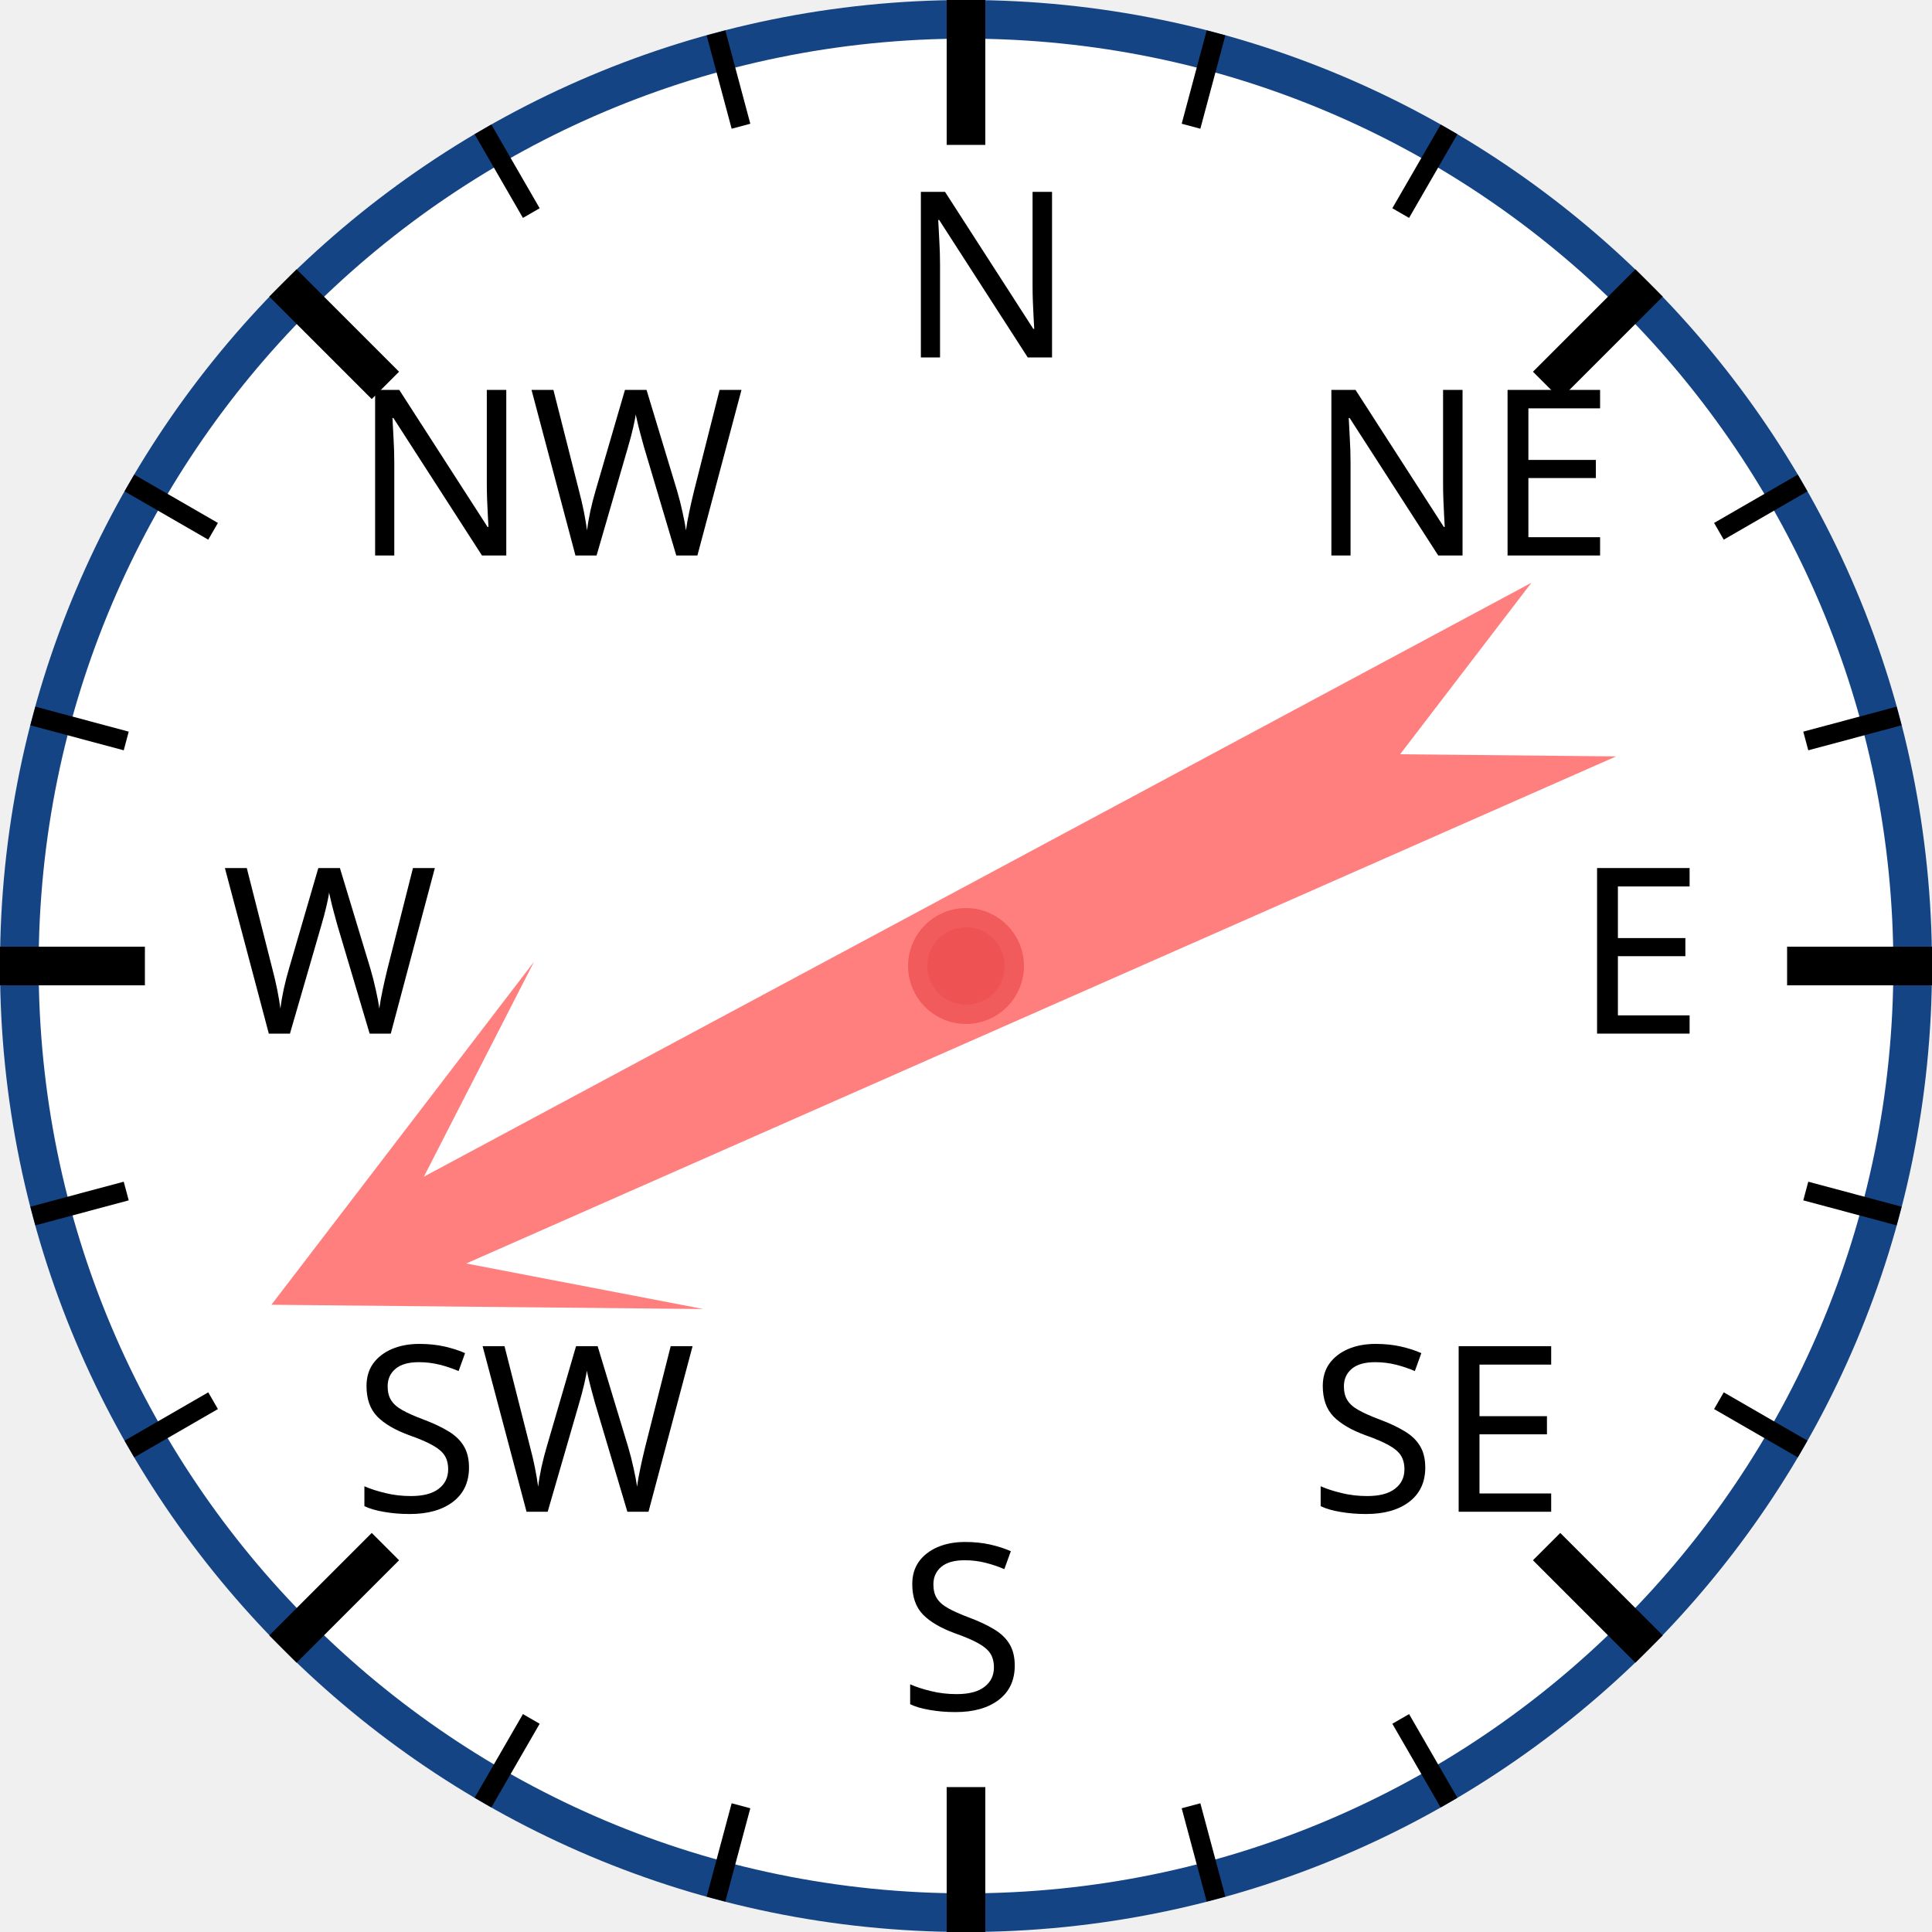
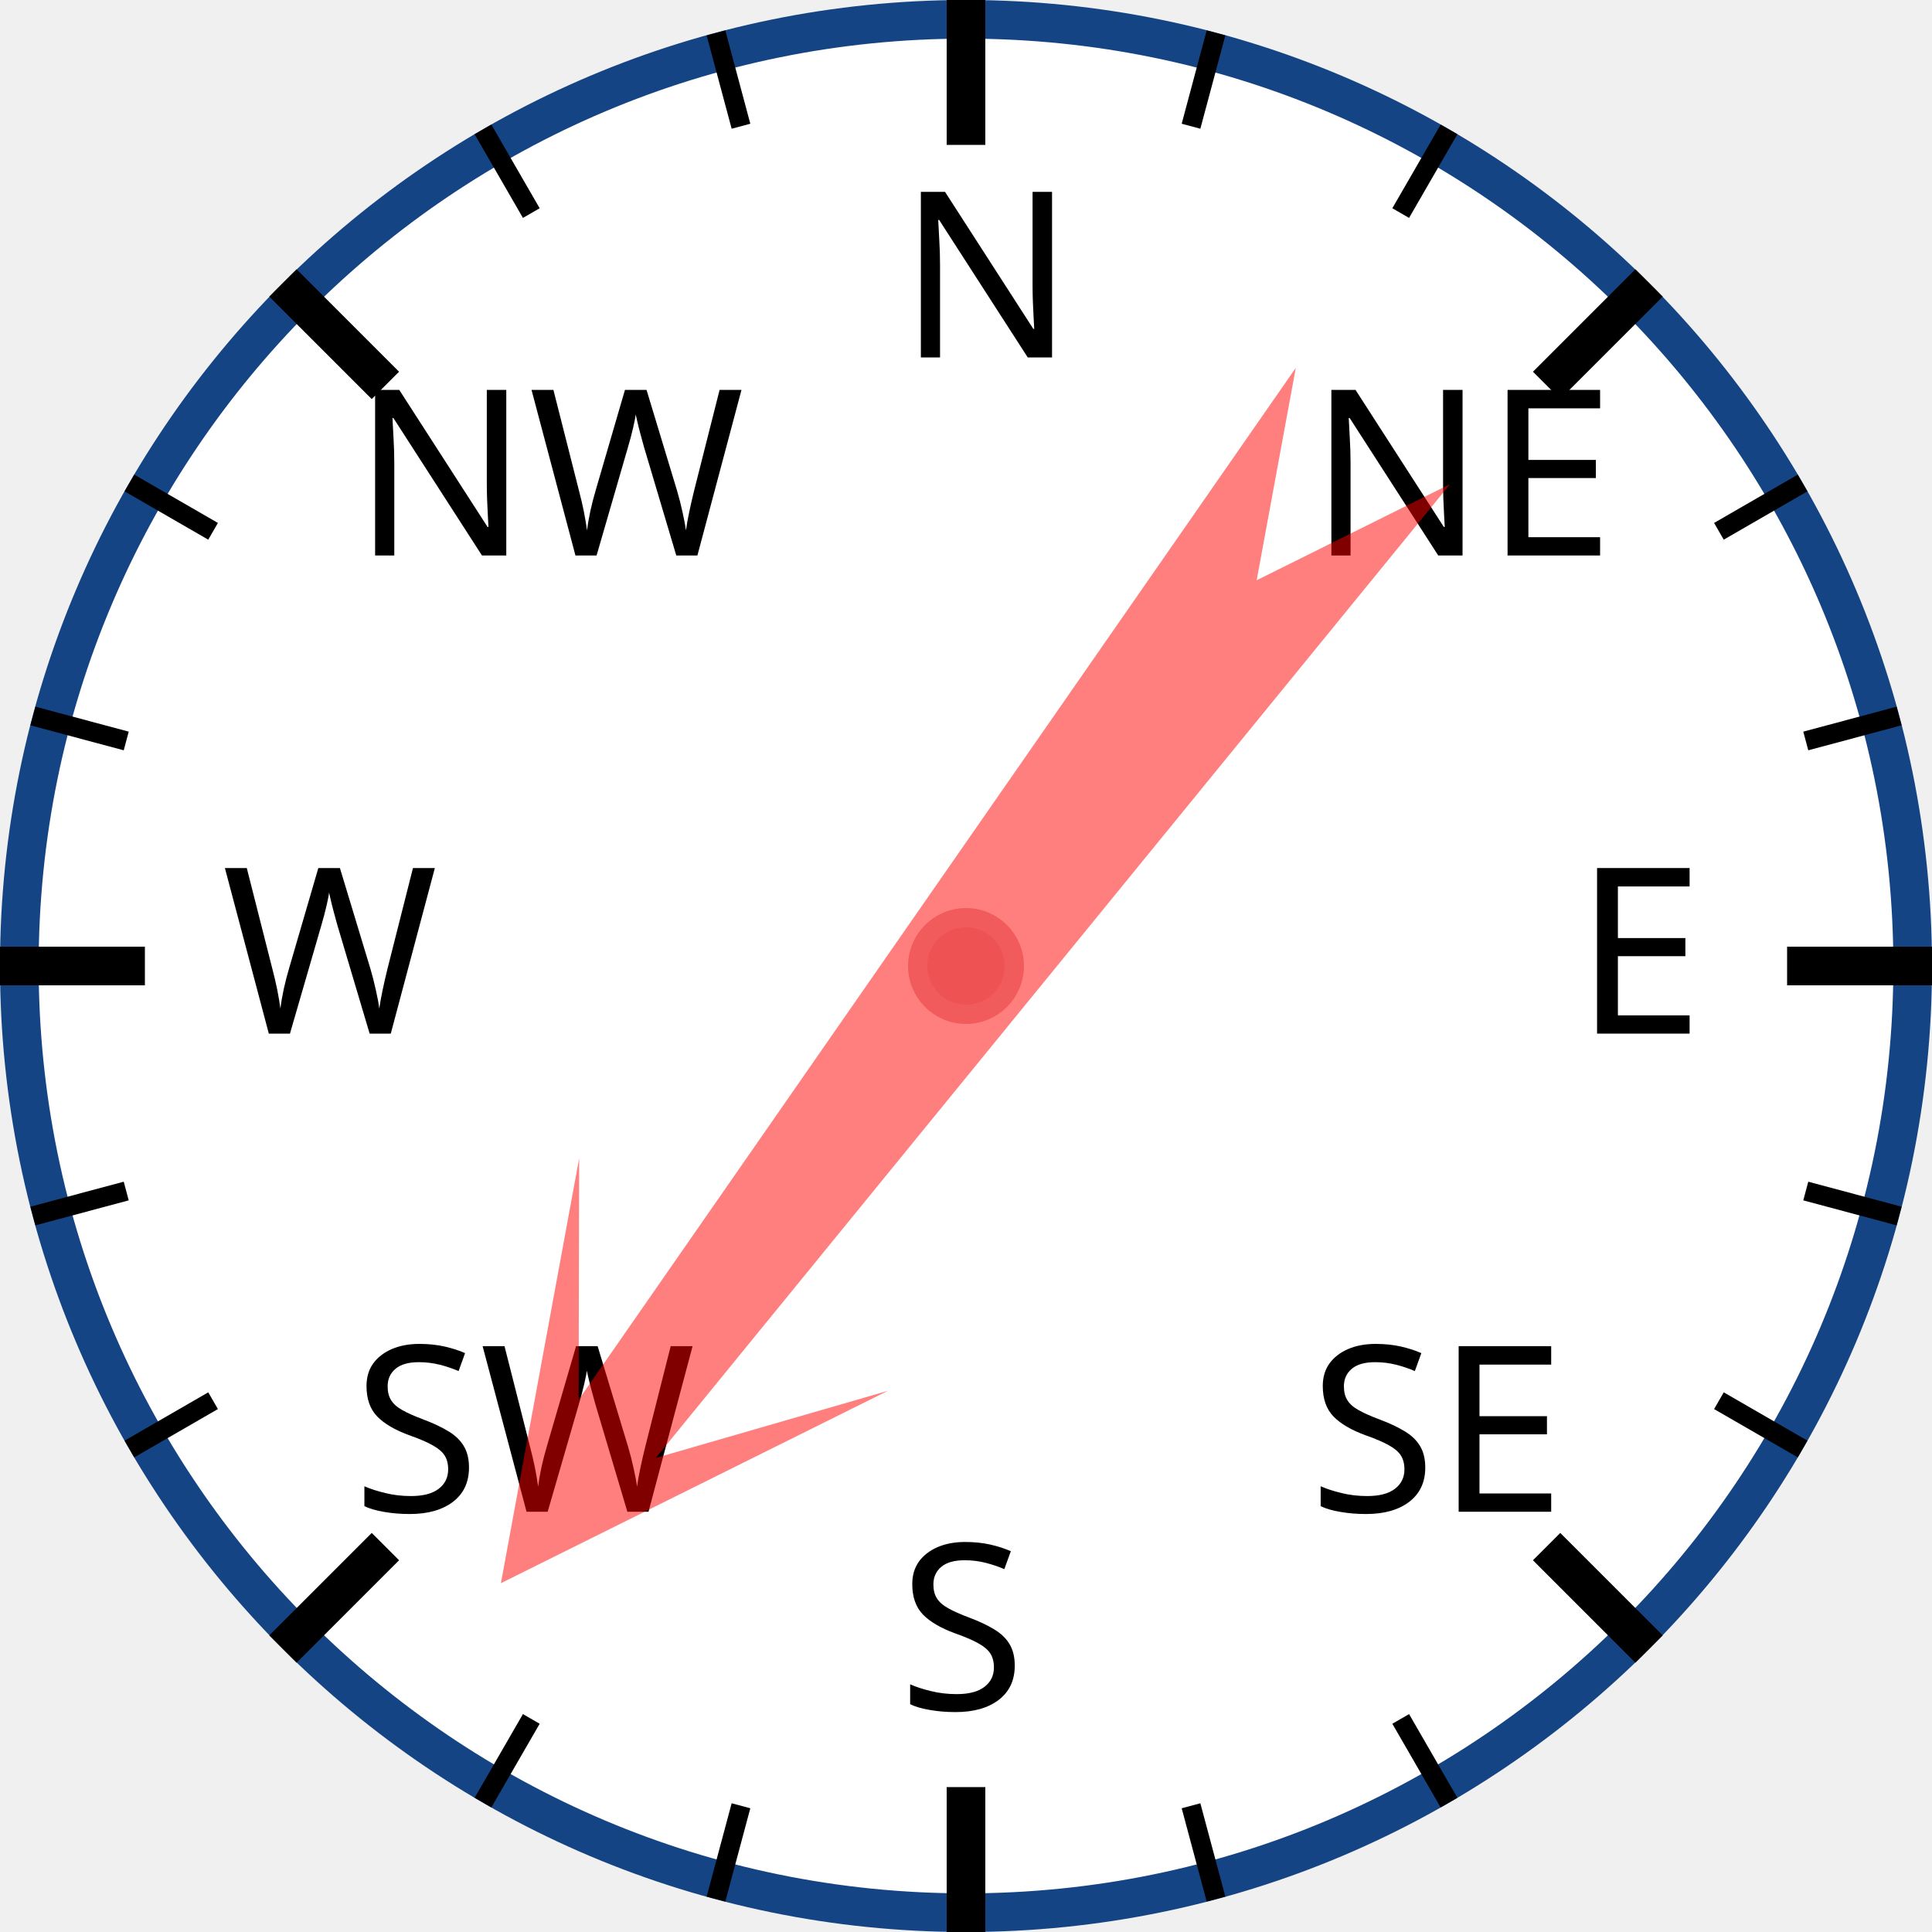
<svg xmlns="http://www.w3.org/2000/svg" width="120px" height="120px" viewBox="0 0 200 200">
  <circle cx="100" cy="100" r="98" style="fill: white; stroke: #154485; stroke-width: 4;" />
  <text x="93.0" y="37.0" style="font-family: sans-serif; font-size: 18pt;">N</text>
  <line x1="100.0" y1="0.0" x2="100.0" y2="15.0" style="stroke: black; stroke-width: 4;" />
  <line x1="74.118" y1="3.407" x2="76.706" y2="13.067" style="stroke: black; stroke-width: 2;" />
  <line x1="50" y1="13.397" x2="55" y2="22.058" style="stroke: black; stroke-width: 2;" />
  <text x="36.503" y="57.503" style="font-family: sans-serif; font-size: 18pt;">NW</text>
  <line x1="29.289" y1="29.289" x2="39.896" y2="39.896" style="stroke: black; stroke-width: 4;" />
  <line x1="13.397" y1="50" x2="22.058" y2="55" style="stroke: black; stroke-width: 2;" />
  <line x1="3.407" y1="74.118" x2="13.067" y2="76.706" style="stroke: black; stroke-width: 2;" />
  <text x="23.0" y="107.0" style="font-family: sans-serif; font-size: 18pt;">W</text>
  <line x1="0.0" y1="100.0" x2="15.0" y2="100.0" style="stroke: black; stroke-width: 4;" />
  <line x1="3.407" y1="125.882" x2="13.067" y2="123.294" style="stroke: black; stroke-width: 2;" />
  <line x1="13.397" y1="150" x2="22.058" y2="145" style="stroke: black; stroke-width: 2;" />
  <text x="36.503" y="156.497" style="font-family: sans-serif; font-size: 18pt;">SW</text>
  <line x1="29.289" y1="170.711" x2="39.896" y2="160.104" style="stroke: black; stroke-width: 4;" />
  <line x1="50" y1="186.603" x2="55" y2="177.942" style="stroke: black; stroke-width: 2;" />
  <line x1="74.118" y1="196.593" x2="76.706" y2="186.933" style="stroke: black; stroke-width: 2;" />
  <text x="93" y="177.0" style="font-family: sans-serif; font-size: 18pt;">S</text>
  <line x1="100" y1="200.0" x2="100" y2="185.0" style="stroke: black; stroke-width: 4;" />
  <line x1="125.882" y1="196.593" x2="123.294" y2="186.933" style="stroke: black; stroke-width: 2;" />
  <line x1="150.0" y1="186.603" x2="145.0" y2="177.942" style="stroke: black; stroke-width: 2;" />
  <text x="135.497" y="156.497" style="font-family: sans-serif; font-size: 18pt;">SE</text>
  <line x1="170.711" y1="170.711" x2="160.104" y2="160.104" style="stroke: black; stroke-width: 4;" />
  <line x1="186.603" y1="150" x2="177.942" y2="145" style="stroke: black; stroke-width: 2;" />
  <line x1="196.593" y1="125.882" x2="186.933" y2="123.294" style="stroke: black; stroke-width: 2;" />
  <text x="163.0" y="107" style="font-family: sans-serif; font-size: 18pt;">E</text>
  <line x1="200.0" y1="100" x2="185.0" y2="100" style="stroke: black; stroke-width: 4;" />
  <line x1="196.593" y1="74.118" x2="186.933" y2="76.706" style="stroke: black; stroke-width: 2;" />
  <line x1="186.603" y1="50" x2="177.942" y2="55" style="stroke: black; stroke-width: 2;" />
  <text x="135.497" y="57.503" style="font-family: sans-serif; font-size: 18pt;">NE</text>
  <line x1="170.711" y1="29.289" x2="160.104" y2="39.896" style="stroke: black; stroke-width: 4;" />
  <line x1="150" y1="13.397" x2="145" y2="22.058" style="stroke: black; stroke-width: 2;" />
  <line x1="125.882" y1="3.407" x2="123.294" y2="13.067" style="stroke: black; stroke-width: 2;" />
-   <polygon points="100 20 120 60 105 40 110 170 100 150 90 170 95 40 80 60" style="fill: red; fill-opacity: 0.5;" transform="rotate(244,100,100)" />
+   <polygon points="100 20 120 60 105 40 110 170 100 150 90 170 95 40 80 60" style="fill: red; fill-opacity: 0.5;" transform="rotate(217,100,100)" />
  <circle cx="100" cy="100" r="5" style="fill: #EE5252; stroke: #F25B5B; stroke-width: 2;" />
</svg>
